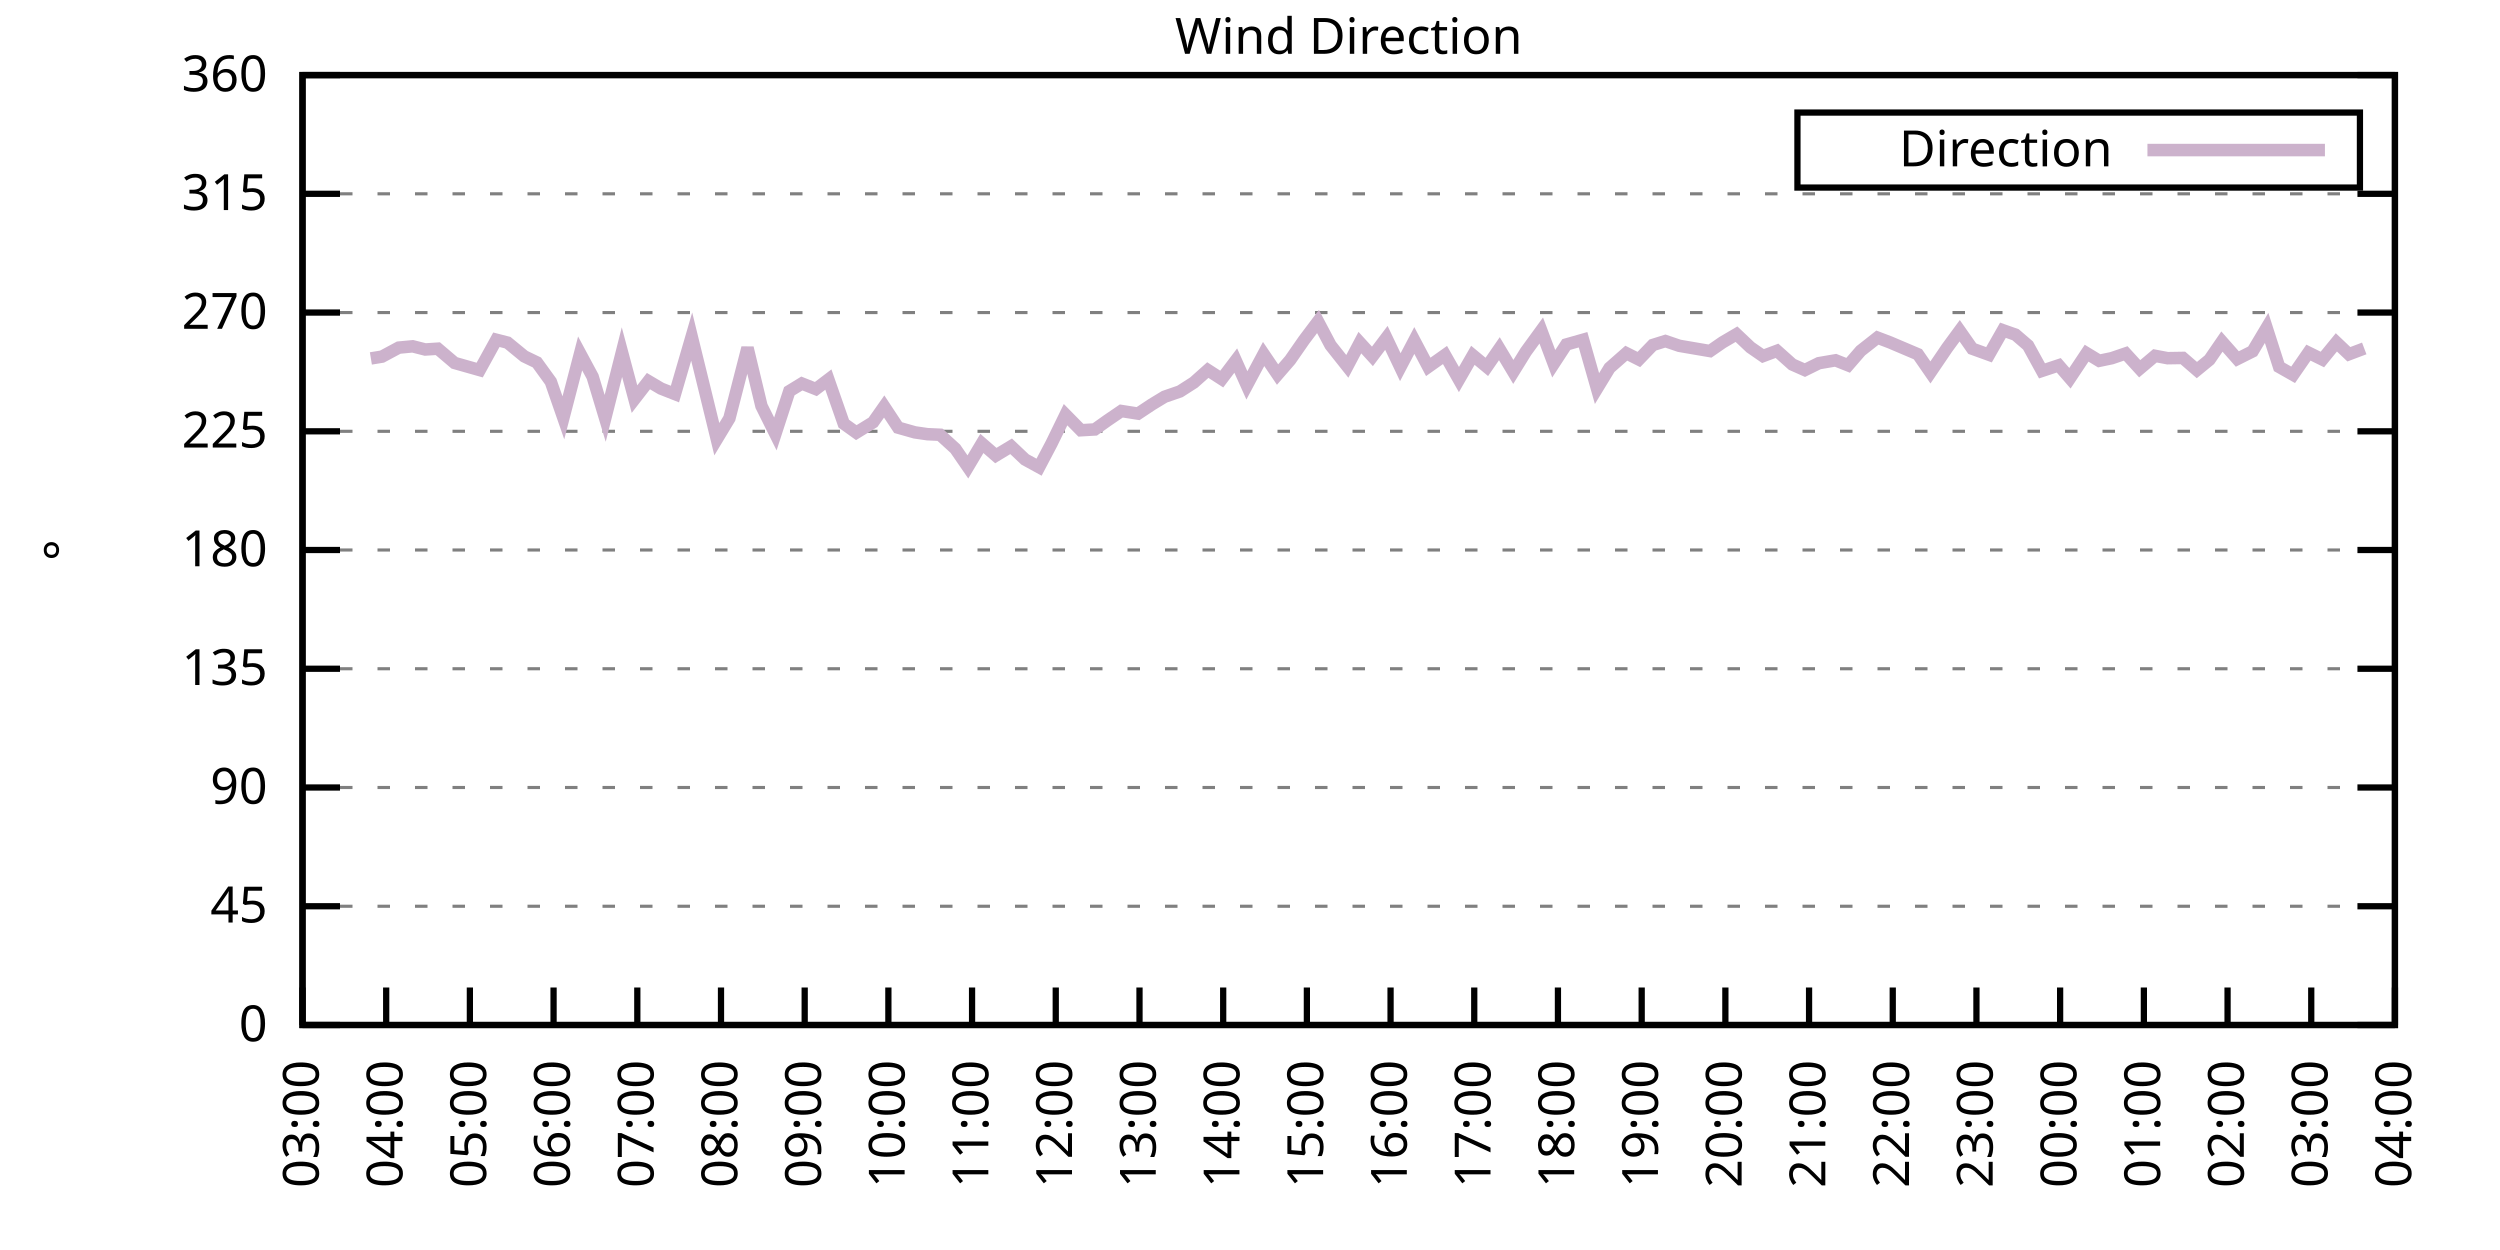
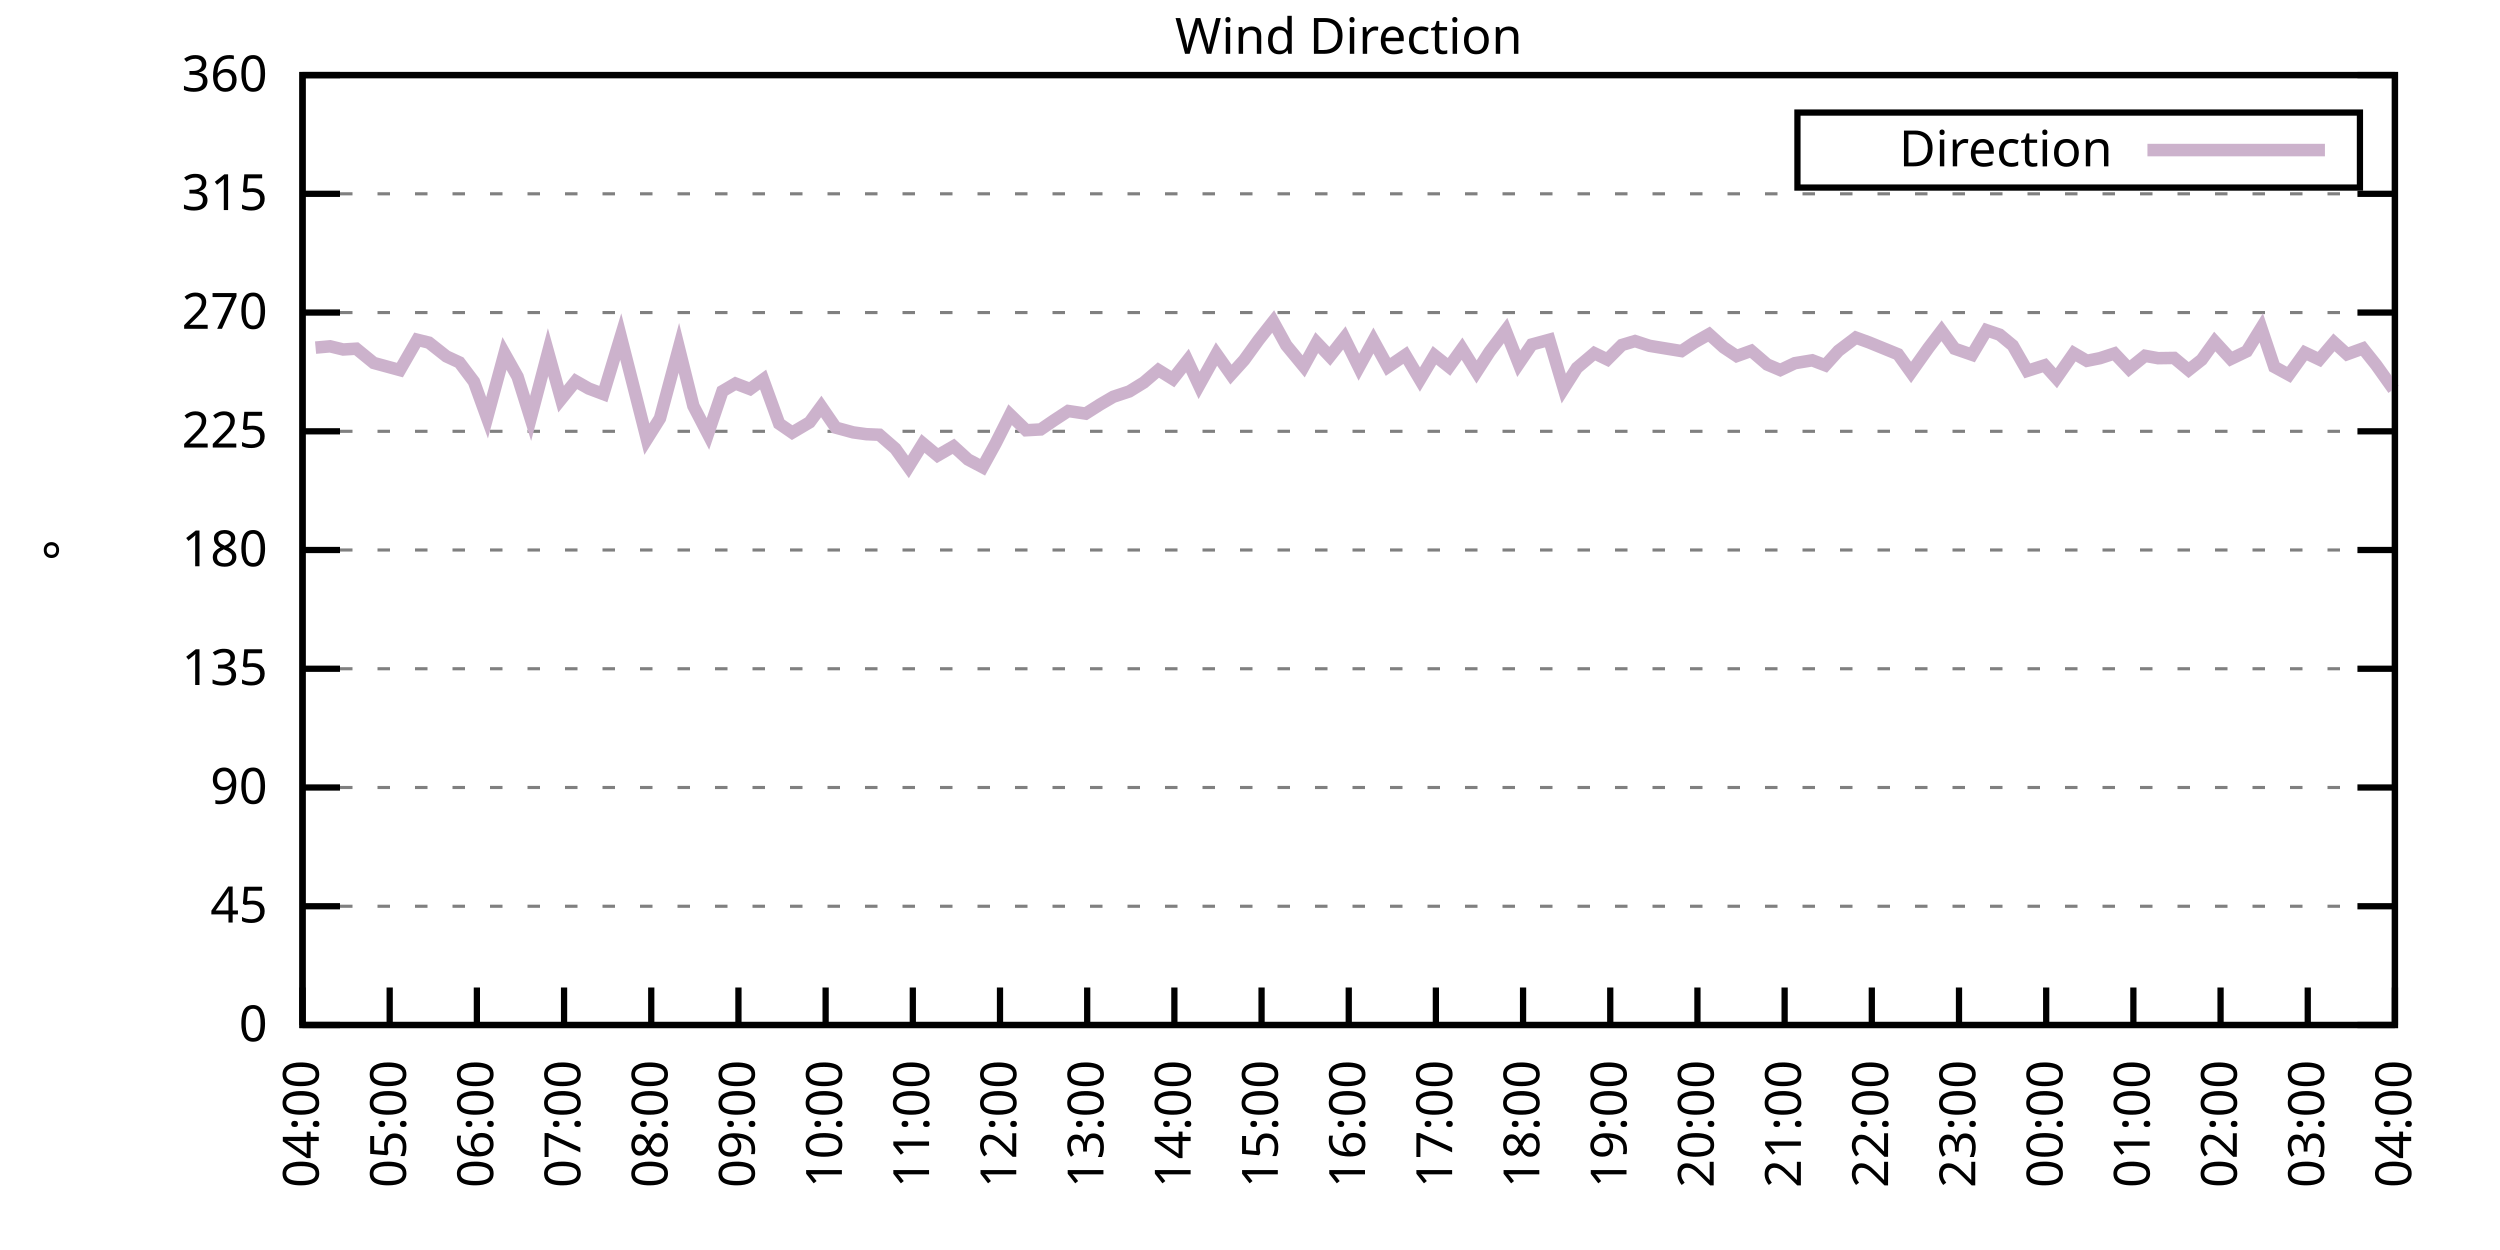
<svg xmlns="http://www.w3.org/2000/svg" xmlns:xlink="http://www.w3.org/1999/xlink" width="400" height="200" viewBox="0 0 400 200">
  <g id="gnuplot_canvas">
    <rect x="0" y="0" width="400" height="200" fill="none" />
    <defs>
      <circle id="gpDot" r="0.5" stroke-width="0.5" stroke="currentColor" />
      <path id="gpPt0" stroke-width="0.333" stroke="currentColor" d="M-1,0 h2 M0,-1 v2" />
      <path id="gpPt1" stroke-width="0.333" stroke="currentColor" d="M-1,-1 L1,1 M1,-1 L-1,1" />
      <path id="gpPt2" stroke-width="0.333" stroke="currentColor" d="M-1,0 L1,0 M0,-1 L0,1 M-1,-1 L1,1 M-1,1 L1,-1" />
      <rect id="gpPt3" stroke-width="0.333" stroke="currentColor" x="-1" y="-1" width="2" height="2" />
      <rect id="gpPt4" stroke-width="0.333" stroke="currentColor" fill="currentColor" x="-1" y="-1" width="2" height="2" />
      <circle id="gpPt5" stroke-width="0.333" stroke="currentColor" cx="0" cy="0" r="1" />
      <use xlink:href="#gpPt5" id="gpPt6" fill="currentColor" stroke="none" />
      <path id="gpPt7" stroke-width="0.333" stroke="currentColor" d="M0,-1.33 L-1.33,0.67 L1.33,0.67 z" />
      <use xlink:href="#gpPt7" id="gpPt8" fill="currentColor" stroke="none" />
      <use xlink:href="#gpPt7" id="gpPt9" stroke="currentColor" transform="rotate(180)" />
      <use xlink:href="#gpPt9" id="gpPt10" fill="currentColor" stroke="none" />
      <use xlink:href="#gpPt3" id="gpPt11" stroke="currentColor" transform="rotate(45)" />
      <use xlink:href="#gpPt11" id="gpPt12" fill="currentColor" stroke="none" />
      <path id="gpPt13" stroke-width="0.333" stroke="currentColor" d="M0,1.330 L1.265,0.411 L0.782,-1.067 L-0.782,-1.076 L-1.265,0.411 z" />
      <use xlink:href="#gpPt13" id="gpPt14" fill="currentColor" stroke="none" />
      <filter id="textbox" filterUnits="objectBoundingBox" x="0" y="0" height="1" width="1">
        <feFlood flood-color="white" flood-opacity="1" result="bgnd" />
        <feComposite in="SourceGraphic" in2="bgnd" operator="atop" />
      </filter>
      <filter id="greybox" filterUnits="objectBoundingBox" x="0" y="0" height="1" width="1">
        <feFlood flood-color="lightgrey" flood-opacity="1" result="grey" />
        <feComposite in="SourceGraphic" in2="grey" operator="atop" />
      </filter>
    </defs>
    <g fill="none" color="white" stroke="currentColor" stroke-width="1.00" stroke-linecap="butt" stroke-linejoin="miter">
</g>
    <g fill="none" color="black" stroke="currentColor" stroke-width="1.00" stroke-linecap="butt" stroke-linejoin="miter">
      <g stroke="none" shape-rendering="crispEdges">
        <polygon fill="rgb(255, 255, 255)" points="48.40,164.00 383.18,164.00 383.18,12.02 48.40,12.02 " />
      </g>
    </g>
    <g fill="none" color="black" stroke="currentColor" stroke-width="1.00" stroke-linecap="butt" stroke-linejoin="miter">
</g>
    <g fill="none" color="black" stroke="black" stroke-width="0.50" stroke-linecap="butt" stroke-linejoin="miter">
</g>
    <g fill="none" color="gray" stroke="currentColor" stroke-width="0.50" stroke-linecap="butt" stroke-linejoin="miter">
      <path stroke="gray" stroke-dasharray="2,4" class="gridline" d="M48.40,164.00 L383.19,164.00  " />
    </g>
    <g fill="none" color="gray" stroke="gray" stroke-width="1.00" stroke-linecap="butt" stroke-linejoin="miter">
</g>
    <g fill="none" color="black" stroke="currentColor" stroke-width="1.00" stroke-linecap="butt" stroke-linejoin="miter">
      <path stroke="black" d="M48.40,164.00 L54.40,164.00 M383.19,164.00 L377.19,164.00  " />
      <g transform="translate(42.80,166.60)" stroke="none" fill="black" font-family="Sans" font-size="8.00" text-anchor="end">
        <text>
          <tspan font-family="Sans"> 0</tspan>
        </text>
      </g>
    </g>
    <g fill="none" color="black" stroke="currentColor" stroke-width="1.00" stroke-linecap="butt" stroke-linejoin="miter">
</g>
    <g fill="none" color="black" stroke="black" stroke-width="0.50" stroke-linecap="butt" stroke-linejoin="miter">
</g>
    <g fill="none" color="gray" stroke="currentColor" stroke-width="0.50" stroke-linecap="butt" stroke-linejoin="miter">
      <path stroke="gray" stroke-dasharray="2,4" class="gridline" d="M48.40,145.00 L383.19,145.00  " />
    </g>
    <g fill="none" color="gray" stroke="gray" stroke-width="1.00" stroke-linecap="butt" stroke-linejoin="miter">
</g>
    <g fill="none" color="black" stroke="currentColor" stroke-width="1.00" stroke-linecap="butt" stroke-linejoin="miter">
      <path stroke="black" d="M48.40,145.00 L54.40,145.00 M383.19,145.00 L377.19,145.00  " />
      <g transform="translate(42.80,147.60)" stroke="none" fill="black" font-family="Sans" font-size="8.00" text-anchor="end">
        <text>
          <tspan font-family="Sans"> 45</tspan>
        </text>
      </g>
    </g>
    <g fill="none" color="black" stroke="currentColor" stroke-width="1.00" stroke-linecap="butt" stroke-linejoin="miter">
</g>
    <g fill="none" color="black" stroke="black" stroke-width="0.50" stroke-linecap="butt" stroke-linejoin="miter">
</g>
    <g fill="none" color="gray" stroke="currentColor" stroke-width="0.50" stroke-linecap="butt" stroke-linejoin="miter">
      <path stroke="gray" stroke-dasharray="2,4" class="gridline" d="M48.40,126.00 L383.19,126.00  " />
    </g>
    <g fill="none" color="gray" stroke="gray" stroke-width="1.00" stroke-linecap="butt" stroke-linejoin="miter">
</g>
    <g fill="none" color="black" stroke="currentColor" stroke-width="1.00" stroke-linecap="butt" stroke-linejoin="miter">
      <path stroke="black" d="M48.40,126.00 L54.40,126.00 M383.19,126.00 L377.19,126.00  " />
      <g transform="translate(42.80,128.60)" stroke="none" fill="black" font-family="Sans" font-size="8.00" text-anchor="end">
        <text>
          <tspan font-family="Sans"> 90</tspan>
        </text>
      </g>
    </g>
    <g fill="none" color="black" stroke="currentColor" stroke-width="1.00" stroke-linecap="butt" stroke-linejoin="miter">
</g>
    <g fill="none" color="black" stroke="black" stroke-width="0.50" stroke-linecap="butt" stroke-linejoin="miter">
</g>
    <g fill="none" color="gray" stroke="currentColor" stroke-width="0.50" stroke-linecap="butt" stroke-linejoin="miter">
      <path stroke="gray" stroke-dasharray="2,4" class="gridline" d="M48.40,107.00 L383.19,107.00  " />
    </g>
    <g fill="none" color="gray" stroke="gray" stroke-width="1.00" stroke-linecap="butt" stroke-linejoin="miter">
</g>
    <g fill="none" color="black" stroke="currentColor" stroke-width="1.00" stroke-linecap="butt" stroke-linejoin="miter">
      <path stroke="black" d="M48.40,107.00 L54.40,107.00 M383.19,107.00 L377.19,107.00  " />
      <g transform="translate(42.80,109.60)" stroke="none" fill="black" font-family="Sans" font-size="8.00" text-anchor="end">
        <text>
          <tspan font-family="Sans"> 135</tspan>
        </text>
      </g>
    </g>
    <g fill="none" color="black" stroke="currentColor" stroke-width="1.00" stroke-linecap="butt" stroke-linejoin="miter">
</g>
    <g fill="none" color="black" stroke="black" stroke-width="0.50" stroke-linecap="butt" stroke-linejoin="miter">
</g>
    <g fill="none" color="gray" stroke="currentColor" stroke-width="0.50" stroke-linecap="butt" stroke-linejoin="miter">
      <path stroke="gray" stroke-dasharray="2,4" class="gridline" d="M48.40,88.00 L383.19,88.00  " />
    </g>
    <g fill="none" color="gray" stroke="gray" stroke-width="1.00" stroke-linecap="butt" stroke-linejoin="miter">
</g>
    <g fill="none" color="black" stroke="currentColor" stroke-width="1.00" stroke-linecap="butt" stroke-linejoin="miter">
      <path stroke="black" d="M48.40,88.00 L54.40,88.00 M383.19,88.00 L377.19,88.00  " />
      <g transform="translate(42.80,90.60)" stroke="none" fill="black" font-family="Sans" font-size="8.00" text-anchor="end">
        <text>
          <tspan font-family="Sans"> 180</tspan>
        </text>
      </g>
    </g>
    <g fill="none" color="black" stroke="currentColor" stroke-width="1.00" stroke-linecap="butt" stroke-linejoin="miter">
</g>
    <g fill="none" color="black" stroke="black" stroke-width="0.50" stroke-linecap="butt" stroke-linejoin="miter">
</g>
    <g fill="none" color="gray" stroke="currentColor" stroke-width="0.50" stroke-linecap="butt" stroke-linejoin="miter">
      <path stroke="gray" stroke-dasharray="2,4" class="gridline" d="M48.40,69.01 L383.19,69.01  " />
    </g>
    <g fill="none" color="gray" stroke="gray" stroke-width="1.00" stroke-linecap="butt" stroke-linejoin="miter">
</g>
    <g fill="none" color="black" stroke="currentColor" stroke-width="1.00" stroke-linecap="butt" stroke-linejoin="miter">
      <path stroke="black" d="M48.40,69.01 L54.40,69.01 M383.19,69.01 L377.19,69.01  " />
      <g transform="translate(42.80,71.61)" stroke="none" fill="black" font-family="Sans" font-size="8.00" text-anchor="end">
        <text>
          <tspan font-family="Sans"> 225</tspan>
        </text>
      </g>
    </g>
    <g fill="none" color="black" stroke="currentColor" stroke-width="1.00" stroke-linecap="butt" stroke-linejoin="miter">
</g>
    <g fill="none" color="black" stroke="black" stroke-width="0.50" stroke-linecap="butt" stroke-linejoin="miter">
</g>
    <g fill="none" color="gray" stroke="currentColor" stroke-width="0.50" stroke-linecap="butt" stroke-linejoin="miter">
      <path stroke="gray" stroke-dasharray="2,4" class="gridline" d="M48.40,50.01 L383.19,50.01  " />
    </g>
    <g fill="none" color="gray" stroke="gray" stroke-width="1.00" stroke-linecap="butt" stroke-linejoin="miter">
</g>
    <g fill="none" color="black" stroke="currentColor" stroke-width="1.00" stroke-linecap="butt" stroke-linejoin="miter">
      <path stroke="black" d="M48.40,50.01 L54.40,50.01 M383.19,50.01 L377.19,50.01  " />
      <g transform="translate(42.80,52.61)" stroke="none" fill="black" font-family="Sans" font-size="8.00" text-anchor="end">
        <text>
          <tspan font-family="Sans"> 270</tspan>
        </text>
      </g>
    </g>
    <g fill="none" color="black" stroke="currentColor" stroke-width="1.00" stroke-linecap="butt" stroke-linejoin="miter">
</g>
    <g fill="none" color="black" stroke="black" stroke-width="0.50" stroke-linecap="butt" stroke-linejoin="miter">
</g>
    <g fill="none" color="gray" stroke="currentColor" stroke-width="0.50" stroke-linecap="butt" stroke-linejoin="miter">
      <path stroke="gray" stroke-dasharray="2,4" class="gridline" d="M48.40,31.01 L383.19,31.01  " />
    </g>
    <g fill="none" color="gray" stroke="gray" stroke-width="1.00" stroke-linecap="butt" stroke-linejoin="miter">
</g>
    <g fill="none" color="black" stroke="currentColor" stroke-width="1.00" stroke-linecap="butt" stroke-linejoin="miter">
      <path stroke="black" d="M48.40,31.01 L54.40,31.01 M383.19,31.01 L377.19,31.01  " />
      <g transform="translate(42.80,33.61)" stroke="none" fill="black" font-family="Sans" font-size="8.00" text-anchor="end">
        <text>
          <tspan font-family="Sans"> 315</tspan>
        </text>
      </g>
    </g>
    <g fill="none" color="black" stroke="currentColor" stroke-width="1.00" stroke-linecap="butt" stroke-linejoin="miter">
</g>
    <g fill="none" color="black" stroke="black" stroke-width="0.50" stroke-linecap="butt" stroke-linejoin="miter">
</g>
    <g fill="none" color="gray" stroke="currentColor" stroke-width="0.50" stroke-linecap="butt" stroke-linejoin="miter">
      <path stroke="gray" stroke-dasharray="2,4" class="gridline" d="M48.40,12.01 L383.19,12.01  " />
    </g>
    <g fill="none" color="gray" stroke="gray" stroke-width="1.00" stroke-linecap="butt" stroke-linejoin="miter">
</g>
    <g fill="none" color="black" stroke="currentColor" stroke-width="1.00" stroke-linecap="butt" stroke-linejoin="miter">
      <path stroke="black" d="M48.40,12.01 L54.40,12.01 M383.19,12.01 L377.19,12.01  " />
      <g transform="translate(42.80,14.61)" stroke="none" fill="black" font-family="Sans" font-size="8.00" text-anchor="end">
        <text>
          <tspan font-family="Sans"> 360</tspan>
        </text>
      </g>
    </g>
    <g fill="none" color="black" stroke="currentColor" stroke-width="1.00" stroke-linecap="butt" stroke-linejoin="miter">
      <path stroke="black" d="M48.40,164.00 L48.40,158.00  " />
      <g transform="translate(51.00,169.60) rotate(270.00)" stroke="none" fill="black" font-family="Sans" font-size="8.00" text-anchor="end">
        <text>
-           <tspan font-family="Sans">03:00</tspan>
-         </text>
-       </g>
-     </g>
-     <g fill="none" color="black" stroke="currentColor" stroke-width="1.00" stroke-linecap="butt" stroke-linejoin="miter">
-       <path stroke="black" d="M61.79,164.00 L61.79,158.00  " />
-       <g transform="translate(64.39,169.60) rotate(270.00)" stroke="none" fill="black" font-family="Sans" font-size="8.00" text-anchor="end">
-         <text>
          <tspan font-family="Sans">04:00</tspan>
        </text>
      </g>
    </g>
    <g fill="none" color="black" stroke="currentColor" stroke-width="1.00" stroke-linecap="butt" stroke-linejoin="miter">
-       <path stroke="black" d="M75.18,164.00 L75.18,158.00  " />
-       <g transform="translate(77.78,169.60) rotate(270.00)" stroke="none" fill="black" font-family="Sans" font-size="8.00" text-anchor="end">
+       <path stroke="black" d="M62.35,164.00 L62.35,158.00  " />
+       <g transform="translate(64.95,169.60) rotate(270.00)" stroke="none" fill="black" font-family="Sans" font-size="8.00" text-anchor="end">
        <text>
          <tspan font-family="Sans">05:00</tspan>
        </text>
      </g>
    </g>
    <g fill="none" color="black" stroke="currentColor" stroke-width="1.00" stroke-linecap="butt" stroke-linejoin="miter">
-       <path stroke="black" d="M88.57,164.00 L88.57,158.00  " />
-       <g transform="translate(91.17,169.60) rotate(270.00)" stroke="none" fill="black" font-family="Sans" font-size="8.00" text-anchor="end">
+       <path stroke="black" d="M76.30,164.00 L76.30,158.00  " />
+       <g transform="translate(78.90,169.60) rotate(270.00)" stroke="none" fill="black" font-family="Sans" font-size="8.00" text-anchor="end">
        <text>
          <tspan font-family="Sans">06:00</tspan>
        </text>
      </g>
    </g>
    <g fill="none" color="black" stroke="currentColor" stroke-width="1.00" stroke-linecap="butt" stroke-linejoin="miter">
-       <path stroke="black" d="M101.97,164.00 L101.97,158.00  " />
-       <g transform="translate(104.57,169.60) rotate(270.00)" stroke="none" fill="black" font-family="Sans" font-size="8.00" text-anchor="end">
+       <path stroke="black" d="M90.25,164.00 L90.25,158.00  " />
+       <g transform="translate(92.85,169.60) rotate(270.00)" stroke="none" fill="black" font-family="Sans" font-size="8.00" text-anchor="end">
        <text>
          <tspan font-family="Sans">07:00</tspan>
        </text>
      </g>
    </g>
    <g fill="none" color="black" stroke="currentColor" stroke-width="1.00" stroke-linecap="butt" stroke-linejoin="miter">
-       <path stroke="black" d="M115.36,164.00 L115.36,158.00  " />
-       <g transform="translate(117.96,169.60) rotate(270.00)" stroke="none" fill="black" font-family="Sans" font-size="8.00" text-anchor="end">
+       <path stroke="black" d="M104.20,164.00 L104.20,158.00  " />
+       <g transform="translate(106.80,169.60) rotate(270.00)" stroke="none" fill="black" font-family="Sans" font-size="8.00" text-anchor="end">
        <text>
          <tspan font-family="Sans">08:00</tspan>
        </text>
      </g>
    </g>
    <g fill="none" color="black" stroke="currentColor" stroke-width="1.00" stroke-linecap="butt" stroke-linejoin="miter">
-       <path stroke="black" d="M128.75,164.00 L128.75,158.00  " />
-       <g transform="translate(131.35,169.60) rotate(270.00)" stroke="none" fill="black" font-family="Sans" font-size="8.00" text-anchor="end">
+       <path stroke="black" d="M118.15,164.00 L118.15,158.00  " />
+       <g transform="translate(120.75,169.60) rotate(270.00)" stroke="none" fill="black" font-family="Sans" font-size="8.00" text-anchor="end">
        <text>
          <tspan font-family="Sans">09:00</tspan>
        </text>
      </g>
    </g>
    <g fill="none" color="black" stroke="currentColor" stroke-width="1.00" stroke-linecap="butt" stroke-linejoin="miter">
-       <path stroke="black" d="M142.14,164.00 L142.14,158.00  " />
-       <g transform="translate(144.74,169.60) rotate(270.00)" stroke="none" fill="black" font-family="Sans" font-size="8.00" text-anchor="end">
+       <path stroke="black" d="M132.10,164.00 L132.10,158.00  " />
+       <g transform="translate(134.70,169.60) rotate(270.00)" stroke="none" fill="black" font-family="Sans" font-size="8.00" text-anchor="end">
        <text>
          <tspan font-family="Sans">10:00</tspan>
        </text>
      </g>
    </g>
    <g fill="none" color="black" stroke="currentColor" stroke-width="1.00" stroke-linecap="butt" stroke-linejoin="miter">
-       <path stroke="black" d="M155.53,164.00 L155.53,158.00  " />
-       <g transform="translate(158.13,169.60) rotate(270.00)" stroke="none" fill="black" font-family="Sans" font-size="8.00" text-anchor="end">
+       <path stroke="black" d="M146.05,164.00 L146.05,158.00  " />
+       <g transform="translate(148.65,169.60) rotate(270.00)" stroke="none" fill="black" font-family="Sans" font-size="8.00" text-anchor="end">
        <text>
          <tspan font-family="Sans">11:00</tspan>
        </text>
      </g>
    </g>
    <g fill="none" color="black" stroke="currentColor" stroke-width="1.00" stroke-linecap="butt" stroke-linejoin="miter">
-       <path stroke="black" d="M168.92,164.00 L168.92,158.00  " />
-       <g transform="translate(171.52,169.60) rotate(270.00)" stroke="none" fill="black" font-family="Sans" font-size="8.00" text-anchor="end">
+       <path stroke="black" d="M160.00,164.00 L160.00,158.00  " />
+       <g transform="translate(162.60,169.60) rotate(270.00)" stroke="none" fill="black" font-family="Sans" font-size="8.00" text-anchor="end">
        <text>
          <tspan font-family="Sans">12:00</tspan>
        </text>
      </g>
    </g>
    <g fill="none" color="black" stroke="currentColor" stroke-width="1.00" stroke-linecap="butt" stroke-linejoin="miter">
-       <path stroke="black" d="M182.32,164.00 L182.32,158.00  " />
-       <g transform="translate(184.92,169.60) rotate(270.00)" stroke="none" fill="black" font-family="Sans" font-size="8.00" text-anchor="end">
+       <path stroke="black" d="M173.95,164.00 L173.95,158.00  " />
+       <g transform="translate(176.55,169.60) rotate(270.00)" stroke="none" fill="black" font-family="Sans" font-size="8.00" text-anchor="end">
        <text>
          <tspan font-family="Sans">13:00</tspan>
        </text>
      </g>
    </g>
    <g fill="none" color="black" stroke="currentColor" stroke-width="1.00" stroke-linecap="butt" stroke-linejoin="miter">
-       <path stroke="black" d="M195.71,164.00 L195.71,158.00  " />
-       <g transform="translate(198.31,169.60) rotate(270.00)" stroke="none" fill="black" font-family="Sans" font-size="8.00" text-anchor="end">
+       <path stroke="black" d="M187.90,164.00 L187.90,158.00  " />
+       <g transform="translate(190.50,169.60) rotate(270.00)" stroke="none" fill="black" font-family="Sans" font-size="8.00" text-anchor="end">
        <text>
          <tspan font-family="Sans">14:00</tspan>
        </text>
      </g>
    </g>
    <g fill="none" color="black" stroke="currentColor" stroke-width="1.00" stroke-linecap="butt" stroke-linejoin="miter">
-       <path stroke="black" d="M209.10,164.00 L209.10,158.00  " />
-       <g transform="translate(211.70,169.60) rotate(270.00)" stroke="none" fill="black" font-family="Sans" font-size="8.00" text-anchor="end">
+       <path stroke="black" d="M201.85,164.00 L201.85,158.00  " />
+       <g transform="translate(204.45,169.60) rotate(270.00)" stroke="none" fill="black" font-family="Sans" font-size="8.00" text-anchor="end">
        <text>
          <tspan font-family="Sans">15:00</tspan>
        </text>
      </g>
    </g>
    <g fill="none" color="black" stroke="currentColor" stroke-width="1.00" stroke-linecap="butt" stroke-linejoin="miter">
-       <path stroke="black" d="M222.49,164.00 L222.49,158.00  " />
-       <g transform="translate(225.09,169.60) rotate(270.00)" stroke="none" fill="black" font-family="Sans" font-size="8.00" text-anchor="end">
+       <path stroke="black" d="M215.80,164.00 L215.80,158.00  " />
+       <g transform="translate(218.40,169.60) rotate(270.00)" stroke="none" fill="black" font-family="Sans" font-size="8.00" text-anchor="end">
        <text>
          <tspan font-family="Sans">16:00</tspan>
        </text>
      </g>
    </g>
    <g fill="none" color="black" stroke="currentColor" stroke-width="1.00" stroke-linecap="butt" stroke-linejoin="miter">
-       <path stroke="black" d="M235.88,164.00 L235.88,158.00  " />
-       <g transform="translate(238.48,169.60) rotate(270.00)" stroke="none" fill="black" font-family="Sans" font-size="8.00" text-anchor="end">
+       <path stroke="black" d="M229.74,164.00 L229.74,158.00  " />
+       <g transform="translate(232.34,169.60) rotate(270.00)" stroke="none" fill="black" font-family="Sans" font-size="8.00" text-anchor="end">
        <text>
          <tspan font-family="Sans">17:00</tspan>
        </text>
      </g>
    </g>
    <g fill="none" color="black" stroke="currentColor" stroke-width="1.00" stroke-linecap="butt" stroke-linejoin="miter">
-       <path stroke="black" d="M249.27,164.00 L249.27,158.00  " />
-       <g transform="translate(251.87,169.60) rotate(270.00)" stroke="none" fill="black" font-family="Sans" font-size="8.00" text-anchor="end">
+       <path stroke="black" d="M243.69,164.00 L243.69,158.00  " />
+       <g transform="translate(246.29,169.60) rotate(270.00)" stroke="none" fill="black" font-family="Sans" font-size="8.00" text-anchor="end">
        <text>
          <tspan font-family="Sans">18:00</tspan>
        </text>
      </g>
    </g>
    <g fill="none" color="black" stroke="currentColor" stroke-width="1.00" stroke-linecap="butt" stroke-linejoin="miter">
-       <path stroke="black" d="M262.67,164.00 L262.67,158.00  " />
-       <g transform="translate(265.27,169.60) rotate(270.00)" stroke="none" fill="black" font-family="Sans" font-size="8.00" text-anchor="end">
+       <path stroke="black" d="M257.64,164.00 L257.64,158.00  " />
+       <g transform="translate(260.24,169.60) rotate(270.00)" stroke="none" fill="black" font-family="Sans" font-size="8.00" text-anchor="end">
        <text>
          <tspan font-family="Sans">19:00</tspan>
        </text>
      </g>
    </g>
    <g fill="none" color="black" stroke="currentColor" stroke-width="1.00" stroke-linecap="butt" stroke-linejoin="miter">
-       <path stroke="black" d="M276.06,164.00 L276.06,158.00  " />
-       <g transform="translate(278.66,169.60) rotate(270.00)" stroke="none" fill="black" font-family="Sans" font-size="8.00" text-anchor="end">
+       <path stroke="black" d="M271.59,164.00 L271.59,158.00  " />
+       <g transform="translate(274.19,169.60) rotate(270.00)" stroke="none" fill="black" font-family="Sans" font-size="8.00" text-anchor="end">
        <text>
          <tspan font-family="Sans">20:00</tspan>
        </text>
      </g>
    </g>
    <g fill="none" color="black" stroke="currentColor" stroke-width="1.00" stroke-linecap="butt" stroke-linejoin="miter">
-       <path stroke="black" d="M289.45,164.00 L289.45,158.00  " />
-       <g transform="translate(292.05,169.60) rotate(270.00)" stroke="none" fill="black" font-family="Sans" font-size="8.00" text-anchor="end">
+       <path stroke="black" d="M285.54,164.00 L285.54,158.00  " />
+       <g transform="translate(288.14,169.60) rotate(270.00)" stroke="none" fill="black" font-family="Sans" font-size="8.00" text-anchor="end">
        <text>
          <tspan font-family="Sans">21:00</tspan>
        </text>
      </g>
    </g>
    <g fill="none" color="black" stroke="currentColor" stroke-width="1.00" stroke-linecap="butt" stroke-linejoin="miter">
-       <path stroke="black" d="M302.84,164.00 L302.84,158.00  " />
-       <g transform="translate(305.44,169.60) rotate(270.00)" stroke="none" fill="black" font-family="Sans" font-size="8.00" text-anchor="end">
+       <path stroke="black" d="M299.49,164.00 L299.49,158.00  " />
+       <g transform="translate(302.09,169.60) rotate(270.00)" stroke="none" fill="black" font-family="Sans" font-size="8.00" text-anchor="end">
        <text>
          <tspan font-family="Sans">22:00</tspan>
        </text>
      </g>
    </g>
    <g fill="none" color="black" stroke="currentColor" stroke-width="1.00" stroke-linecap="butt" stroke-linejoin="miter">
-       <path stroke="black" d="M316.23,164.00 L316.23,158.00  " />
-       <g transform="translate(318.83,169.60) rotate(270.00)" stroke="none" fill="black" font-family="Sans" font-size="8.00" text-anchor="end">
+       <path stroke="black" d="M313.44,164.00 L313.44,158.00  " />
+       <g transform="translate(316.04,169.60) rotate(270.00)" stroke="none" fill="black" font-family="Sans" font-size="8.00" text-anchor="end">
        <text>
          <tspan font-family="Sans">23:00</tspan>
        </text>
      </g>
    </g>
    <g fill="none" color="black" stroke="currentColor" stroke-width="1.00" stroke-linecap="butt" stroke-linejoin="miter">
-       <path stroke="black" d="M329.62,164.00 L329.62,158.00  " />
-       <g transform="translate(332.22,169.60) rotate(270.00)" stroke="none" fill="black" font-family="Sans" font-size="8.00" text-anchor="end">
+       <path stroke="black" d="M327.39,164.00 L327.39,158.00  " />
+       <g transform="translate(329.99,169.60) rotate(270.00)" stroke="none" fill="black" font-family="Sans" font-size="8.00" text-anchor="end">
        <text>
          <tspan font-family="Sans">00:00</tspan>
        </text>
      </g>
    </g>
    <g fill="none" color="black" stroke="currentColor" stroke-width="1.00" stroke-linecap="butt" stroke-linejoin="miter">
-       <path stroke="black" d="M343.02,164.00 L343.02,158.00  " />
-       <g transform="translate(345.62,169.60) rotate(270.00)" stroke="none" fill="black" font-family="Sans" font-size="8.00" text-anchor="end">
+       <path stroke="black" d="M341.34,164.00 L341.34,158.00  " />
+       <g transform="translate(343.94,169.60) rotate(270.00)" stroke="none" fill="black" font-family="Sans" font-size="8.00" text-anchor="end">
        <text>
          <tspan font-family="Sans">01:00</tspan>
        </text>
      </g>
    </g>
    <g fill="none" color="black" stroke="currentColor" stroke-width="1.00" stroke-linecap="butt" stroke-linejoin="miter">
-       <path stroke="black" d="M356.41,164.00 L356.41,158.00  " />
-       <g transform="translate(359.01,169.60) rotate(270.00)" stroke="none" fill="black" font-family="Sans" font-size="8.00" text-anchor="end">
+       <path stroke="black" d="M355.29,164.00 L355.29,158.00  " />
+       <g transform="translate(357.89,169.60) rotate(270.00)" stroke="none" fill="black" font-family="Sans" font-size="8.00" text-anchor="end">
        <text>
          <tspan font-family="Sans">02:00</tspan>
        </text>
      </g>
    </g>
    <g fill="none" color="black" stroke="currentColor" stroke-width="1.00" stroke-linecap="butt" stroke-linejoin="miter">
-       <path stroke="black" d="M369.80,164.00 L369.80,158.00  " />
-       <g transform="translate(372.40,169.60) rotate(270.00)" stroke="none" fill="black" font-family="Sans" font-size="8.00" text-anchor="end">
+       <path stroke="black" d="M369.24,164.00 L369.24,158.00  " />
+       <g transform="translate(371.84,169.60) rotate(270.00)" stroke="none" fill="black" font-family="Sans" font-size="8.00" text-anchor="end">
        <text>
          <tspan font-family="Sans">03:00</tspan>
        </text>
      </g>
    </g>
    <g fill="none" color="black" stroke="currentColor" stroke-width="1.00" stroke-linecap="butt" stroke-linejoin="miter">
      <path stroke="black" d="M383.19,164.00 L383.19,158.00  " />
      <g transform="translate(385.79,169.60) rotate(270.00)" stroke="none" fill="black" font-family="Sans" font-size="8.00" text-anchor="end">
        <text>
          <tspan font-family="Sans">04:00</tspan>
        </text>
      </g>
    </g>
    <g fill="none" color="black" stroke="currentColor" stroke-width="1.00" stroke-linecap="butt" stroke-linejoin="miter">
</g>
    <g fill="none" color="black" stroke="currentColor" stroke-width="1.00" stroke-linecap="butt" stroke-linejoin="miter">
      <path stroke="black" d="M48.40,12.01 L48.40,164.00 L383.19,164.00 L383.19,12.01 L48.40,12.01 Z  " />
    </g>
    <g fill="none" color="black" stroke="currentColor" stroke-width="1.00" stroke-linecap="butt" stroke-linejoin="miter">
</g>
    <g fill="none" color="black" stroke="currentColor" stroke-width="1.00" stroke-linecap="butt" stroke-linejoin="miter">
      <path stroke="black" d="M287.59,30.01 L287.59,18.01 L377.59,18.01 L377.59,30.01 L287.59,30.01 Z  " />
    </g>
    <g id="Wind_direction_plot_1">
      <g fill="none" color="white" stroke="black" stroke-width="2.00" stroke-linecap="butt" stroke-linejoin="miter">
</g>
      <g fill="none" color="black" stroke="currentColor" stroke-width="2.00" stroke-linecap="butt" stroke-linejoin="miter">
        <g transform="translate(337.99,26.61)" stroke="none" fill="black" font-family="Sans" font-size="8.00" text-anchor="end">
          <text>
            <tspan font-family="Sans">Direction</tspan>
          </text>
        </g>
      </g>
      <g fill="none" color="black" stroke="currentColor" stroke-width="2.00" stroke-linecap="butt" stroke-linejoin="miter">
-         <path stroke="rgb(204, 178, 204)" d="M343.59,24.01 L371.99,24.01 M59.34,57.35 L61.12,57.06 L63.80,55.62 L66.03,55.41 L68.04,55.92 L70.05,55.79   L72.73,58.07 L76.75,59.21 L79.42,54.36 L81.21,54.82 L83.89,57.02 L85.90,57.99 L88.13,61.07 L90.14,66.85   L92.82,56.55 L94.82,60.27 L96.83,66.94 L99.51,56.34 L101.52,63.86 L103.75,60.98 L105.76,62.17 L107.99,63.05   L110.67,53.85 L112.68,62.04 L114.69,70.27 L116.70,66.94 L119.60,55.66 L121.83,64.95 L124.06,69.43 L126.29,62.59   L128.30,61.36 L130.54,62.25 L132.54,60.73 L135.00,67.78 L137.01,69.22 L139.69,67.57 L141.47,65.04 L143.70,68.42   L146.38,69.18 L148.39,69.47 L150.40,69.56 L152.85,71.79 L154.86,74.71 L157.10,70.95 L159.33,72.89 L161.78,71.41   L164.01,73.52 L166.25,74.75 L168.25,70.95 L170.49,66.35 L172.94,68.84 L175.17,68.71 L177.18,67.28 L179.41,65.76   L182.09,66.18 L184.32,64.70 L186.33,63.48 L188.79,62.63 L191.02,61.20 L193.25,59.21 L195.48,60.65 L197.72,57.69   L199.50,61.66 L202.18,56.64 L204.41,59.93 L206.42,57.61 L208.65,54.40 L210.88,51.44 L212.89,55.24 L215.57,58.62   L217.58,54.82 L219.59,57.02 L221.82,54.06 L224.05,58.75 L226.29,54.48 L228.52,58.70 L231.20,56.80 L233.43,60.73   L235.66,56.85 L237.89,58.70 L239.90,55.79 L242.13,59.51 L244.14,56.26 L246.60,52.88 L248.60,58.20 L250.61,55.12   L253.29,54.36 L255.52,62.17 L257.53,58.87 L260.21,56.51 L262.22,57.52 L264.45,55.20 L266.46,54.57 L268.69,55.33   L271.37,55.79 L273.60,56.17 L275.61,54.78 L277.84,53.47 L280.07,55.58 L282.08,56.97 L284.32,56.13 L286.77,58.32   L288.78,59.21 L291.01,58.11 L293.69,57.65 L295.70,58.45 L297.71,56.13 L300.39,54.02 L302.39,54.78 L306.86,56.68   L308.87,59.59 L311.54,55.66 L313.55,52.92 L315.56,55.79 L318.24,56.76 L320.47,52.84 L322.48,53.55 L324.49,55.28   L326.72,59.34 L329.40,58.45 L331.19,60.52 L333.86,56.51 L335.87,57.73 L337.88,57.31 L340.11,56.55 L342.35,59.00   L344.80,56.93 L346.81,57.31 L349.26,57.27 L351.50,59.21 L353.51,57.56 L355.51,54.65 L357.97,57.44 L360.42,56.21   L362.66,52.46 L364.66,58.70 L366.90,59.97 L369.35,56.42 L371.58,57.52 L373.82,54.78 L375.82,56.68 L378.28,55.75    " />
+         <path stroke="rgb(204, 178, 204)" d="M343.59,24.01 L371.99,24.01 M50.49,55.62 L52.82,55.41 L54.91,55.92 L57.00,55.79 L59.79,58.07 L63.98,59.21   L66.77,54.36 L68.63,54.82 L71.42,57.02 L73.51,57.99 L75.83,61.07 L77.93,66.85 L80.72,56.55 L82.81,60.27   L84.90,66.94 L87.69,56.34 L89.78,63.86 L92.11,60.98 L94.20,62.17 L96.53,63.05 L99.32,53.85 L101.41,62.04   L103.50,70.27 L105.59,66.94 L108.62,55.66 L110.94,64.95 L113.27,69.43 L115.59,62.59 L117.68,61.36 L120.01,62.25   L122.10,60.73 L124.66,67.78 L126.75,69.22 L129.54,67.57 L131.40,65.04 L133.72,68.42 L136.51,69.18 L138.61,69.47   L140.70,69.56 L143.26,71.79 L145.35,74.71 L147.67,70.95 L150.00,72.89 L152.56,71.41 L154.88,73.52 L157.21,74.75   L159.30,70.95 L161.62,66.35 L164.18,68.84 L166.51,68.71 L168.60,67.28 L170.92,65.76 L173.71,66.18 L176.04,64.70   L178.13,63.48 L180.69,62.63 L183.01,61.20 L185.34,59.21 L187.66,60.65 L189.99,57.69 L191.85,61.66 L194.64,56.64   L196.96,59.93 L199.06,57.61 L201.38,54.40 L203.71,51.44 L205.80,55.24 L208.59,58.62 L210.68,54.82 L212.77,57.02   L215.10,54.06 L217.42,58.75 L219.75,54.48 L222.07,58.70 L224.86,56.80 L227.19,60.73 L229.51,56.85 L231.84,58.70   L233.93,55.79 L236.25,59.51 L238.35,56.26 L240.90,52.88 L243.00,58.20 L245.09,55.12 L247.88,54.36 L250.20,62.17   L252.30,58.87 L255.09,56.51 L257.18,57.52 L259.50,55.20 L261.60,54.57 L263.92,55.33 L266.71,55.79 L269.04,56.17   L271.13,54.78 L273.45,53.47 L275.78,55.58 L277.87,56.97 L280.20,56.13 L282.75,58.32 L284.85,59.21 L287.17,58.11   L289.96,57.65 L292.05,58.45 L294.15,56.13 L296.94,54.02 L299.03,54.78 L303.68,56.68 L305.77,59.59 L308.56,55.66   L310.65,52.92 L312.74,55.79 L315.53,56.76 L317.86,52.84 L319.95,53.55 L322.04,55.28 L324.37,59.34 L327.16,58.45   L329.02,60.52 L331.81,56.51 L333.90,57.73 L335.99,57.31 L338.32,56.55 L340.64,59.00 L343.20,56.93 L345.29,57.31   L347.85,57.27 L350.18,59.21 L352.27,57.56 L354.36,54.65 L356.92,57.44 L359.48,56.21 L361.80,52.46 L363.89,58.70   L366.22,59.97 L368.78,56.42 L371.10,57.52 L373.43,54.78 L375.52,56.68 L378.08,55.75 L380.17,58.37 L382.96,62.29    " />
      </g>
    </g>
    <g fill="none" color="black" stroke="currentColor" stroke-width="2.00" stroke-linecap="butt" stroke-linejoin="miter">
</g>
    <g fill="none" color="black" stroke="black" stroke-width="1.00" stroke-linecap="butt" stroke-linejoin="miter">
</g>
    <g fill="none" color="black" stroke="currentColor" stroke-width="1.00" stroke-linecap="butt" stroke-linejoin="miter">
      <path stroke="black" d="M48.40,12.01 L48.40,164.00 L383.19,164.00 L383.19,12.01 L48.40,12.01 Z  " />
      <g transform="translate(12.80,88.01) rotate(270.00)" stroke="none" fill="black" font-family="Sans" font-size="8.00" text-anchor="middle">
        <text>
          <tspan font-family="Sans">°</tspan>
        </text>
      </g>
    </g>
    <g fill="none" color="black" stroke="currentColor" stroke-width="1.00" stroke-linecap="butt" stroke-linejoin="miter">
</g>
    <g fill="none" color="black" stroke="currentColor" stroke-width="1.00" stroke-linecap="butt" stroke-linejoin="miter">
      <g transform="translate(215.79,8.61)" stroke="none" fill="black" font-family="Sans" font-size="8.00" text-anchor="middle">
        <text>
          <tspan font-family="Sans">Wind Direction</tspan>
        </text>
      </g>
    </g>
    <g fill="none" color="black" stroke="currentColor" stroke-width="1.00" stroke-linecap="butt" stroke-linejoin="miter">
</g>
  </g>
</svg>
